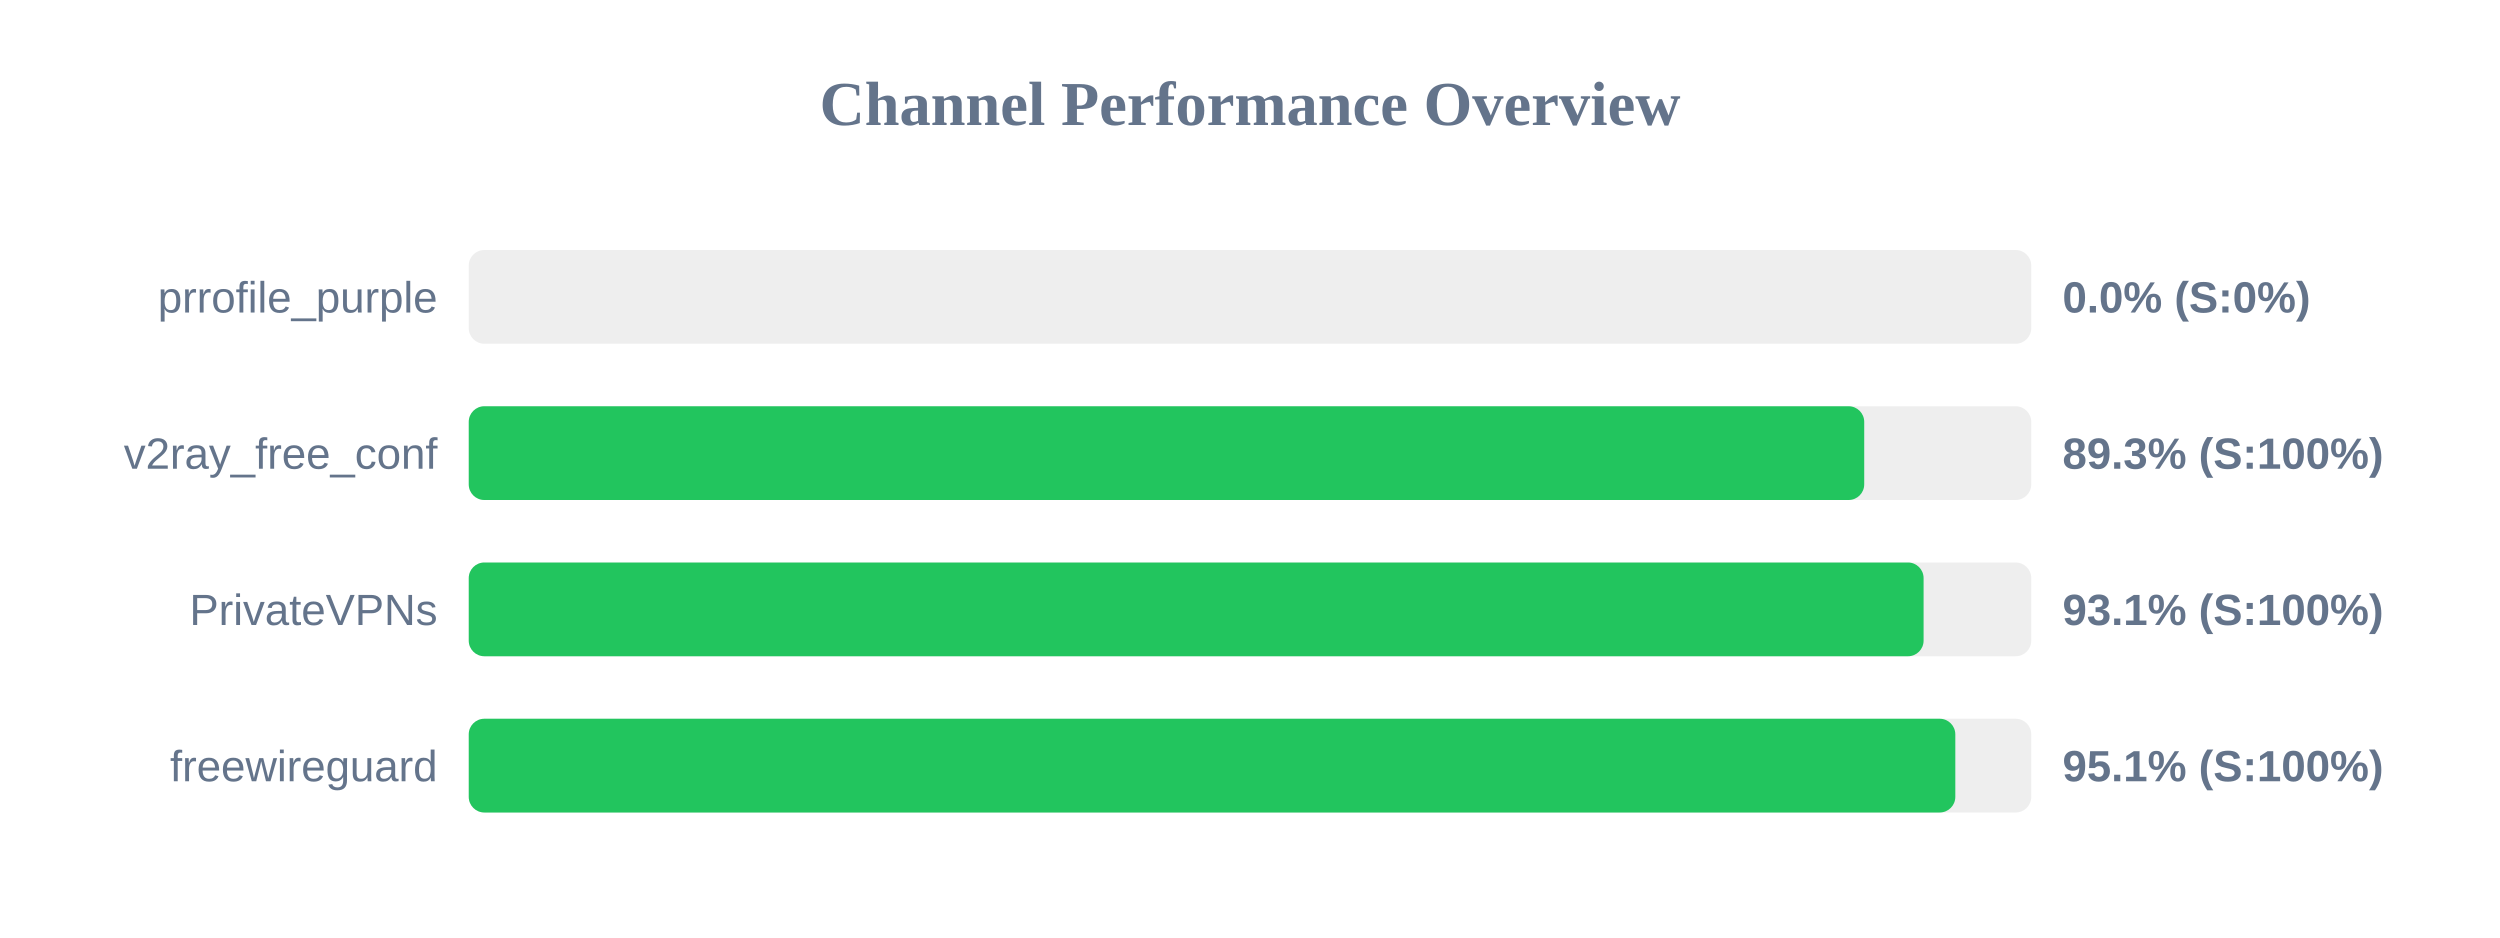
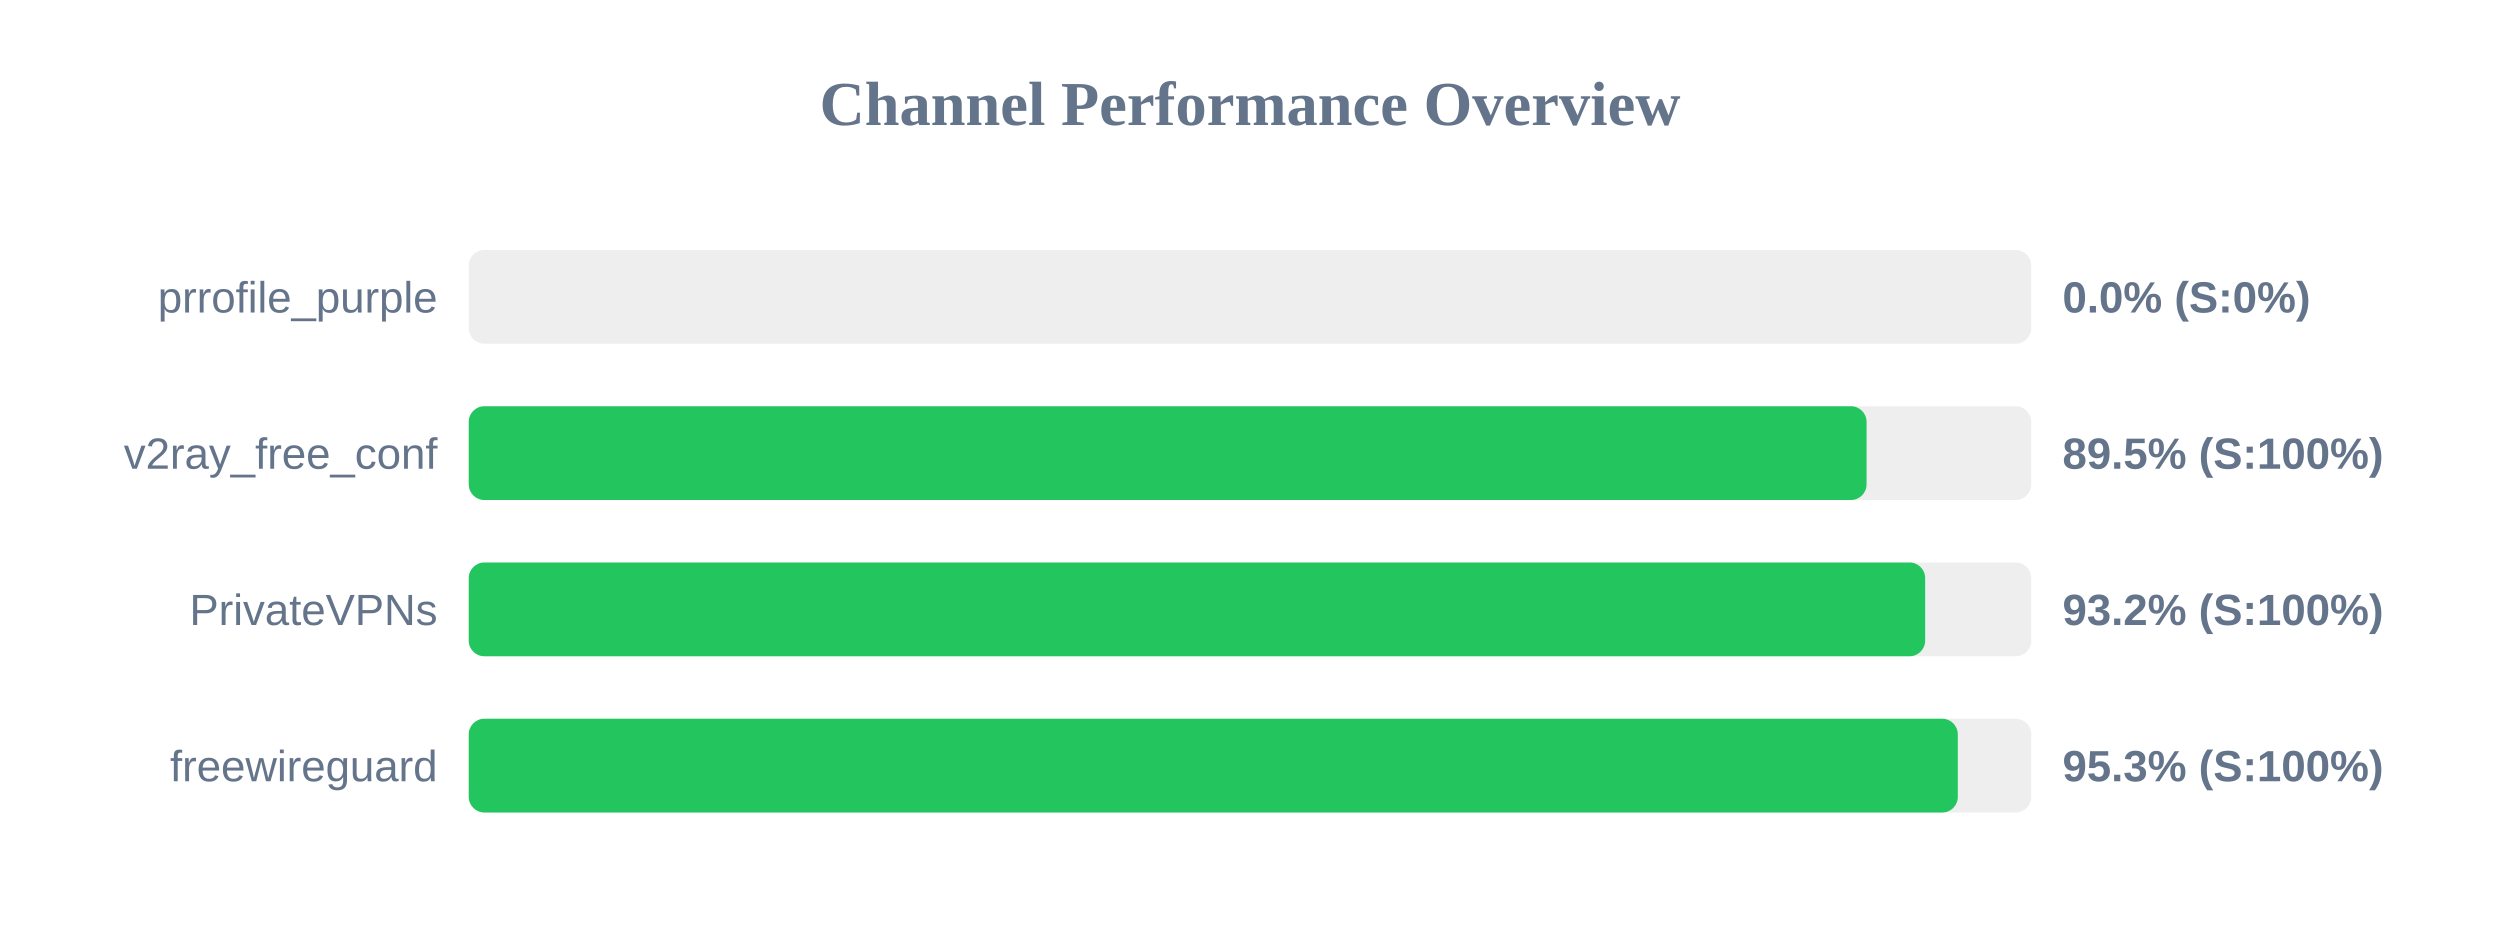
<svg xmlns="http://www.w3.org/2000/svg" width="800" height="300" version="1.1">
  <style>
        .row { font: 14px Arial; fill: #64748b; }
        .score { font: bold 14px Arial; fill: #64748b; }
    </style>
  <text x="400" y="40" text-anchor="middle" font-size="20px" font-weight="bold" fill="#64748b">Channel Performance Overview</text>
  <rect x="150" y="80" width="500" height="30" fill="#eee" rx="5" />
  <rect x="150" y="80" width="0.0" height="30" fill="#ef4444" rx="5" />
  <text x="140" y="100" text-anchor="end" class="row">prrofile_purple</text>
  <text x="660" y="100" text-anchor="start" class="score">0.0% (S:0%)</text>
  <rect x="150" y="130" width="500" height="30" fill="#eee" rx="5" />
-   <rect x="150" y="130" width="446.55" height="30" fill="#22c55e" rx="5" />
+   <rect x="150" y="130" width="447.3" height="30" fill="#22c55e" rx="5" />
  <text x="140" y="150" text-anchor="end" class="row">v2ray_free_conf</text>
-   <text x="660" y="150" text-anchor="start" class="score">89.3% (S:100%)</text>
+   <text x="660" y="150" text-anchor="start" class="score">89.5% (S:100%)</text>
  <rect x="150" y="180" width="500" height="30" fill="#eee" rx="5" />
-   <rect x="150" y="180" width="465.55" height="30" fill="#22c55e" rx="5" />
+   <rect x="150" y="180" width="466.05" height="30" fill="#22c55e" rx="5" />
  <text x="140" y="200" text-anchor="end" class="row">PrivateVPNs</text>
-   <text x="660" y="200" text-anchor="start" class="score">93.1% (S:100%)</text>
+   <text x="660" y="200" text-anchor="start" class="score">93.2% (S:100%)</text>
  <rect x="150" y="230" width="500" height="30" fill="#eee" rx="5" />
-   <rect x="150" y="230" width="475.7" height="30" fill="#22c55e" rx="5" />
+   <rect x="150" y="230" width="476.5" height="30" fill="#22c55e" rx="5" />
  <text x="140" y="250" text-anchor="end" class="row">freewireguard</text>
-   <text x="660" y="250" text-anchor="start" class="score">95.1% (S:100%)</text>
+   <text x="660" y="250" text-anchor="start" class="score">95.3% (S:100%)</text>
</svg>
